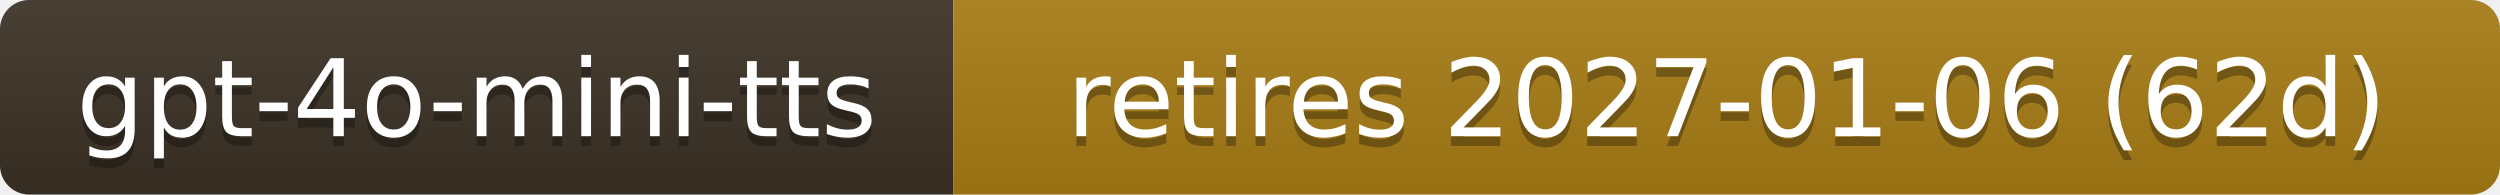
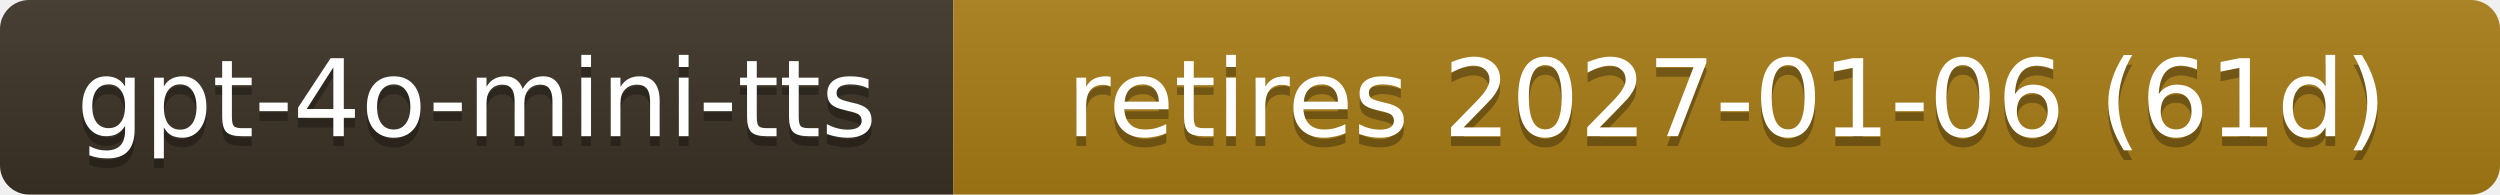
- <svg xmlns="http://www.w3.org/2000/svg" width="257" height="20" role="img" aria-label="gpt-4o-mini-tts: retires 2027-01-06 (62d)">
+ <svg xmlns="http://www.w3.org/2000/svg" width="257" height="20" role="img" aria-label="gpt-4o-mini-tts: retires 2027-01-06 (61d)">
  <linearGradient id="s" x2="0" y2="100%">
    <stop offset="0" stop-color="#bbb" stop-opacity=".1" />
    <stop offset="1" stop-opacity=".1" />
  </linearGradient>
  <clipPath id="r">
    <rect width="257" height="20" rx="3" fill="#fff" />
  </clipPath>
  <g clip-path="url(#r)">
    <rect width="98" height="20" fill="#3b3226" />
    <rect x="98" width="159" height="20" fill="#a87d16" />
    <rect width="257" height="20" fill="url(#s)" />
  </g>
  <g fill="#fff" text-anchor="middle" font-family="Verdana,Geneva,DejaVu Sans,sans-serif" font-size="11">
    <text x="49.0" y="15" fill="#010101" fill-opacity=".3">gpt-4o-mini-tts</text>
    <text x="49.0" y="14">gpt-4o-mini-tts</text>
-     <text x="177.5" y="15" fill="#010101" fill-opacity=".3">retires 2027-01-06 (62d)</text>
-     <text x="177.5" y="14">retires 2027-01-06 (62d)</text>
+     <text x="177.5" y="15" fill="#010101" fill-opacity=".3">retires 2027-01-06 (61d)</text>
+     <text x="177.5" y="14">retires 2027-01-06 (61d)</text>
  </g>
</svg>
